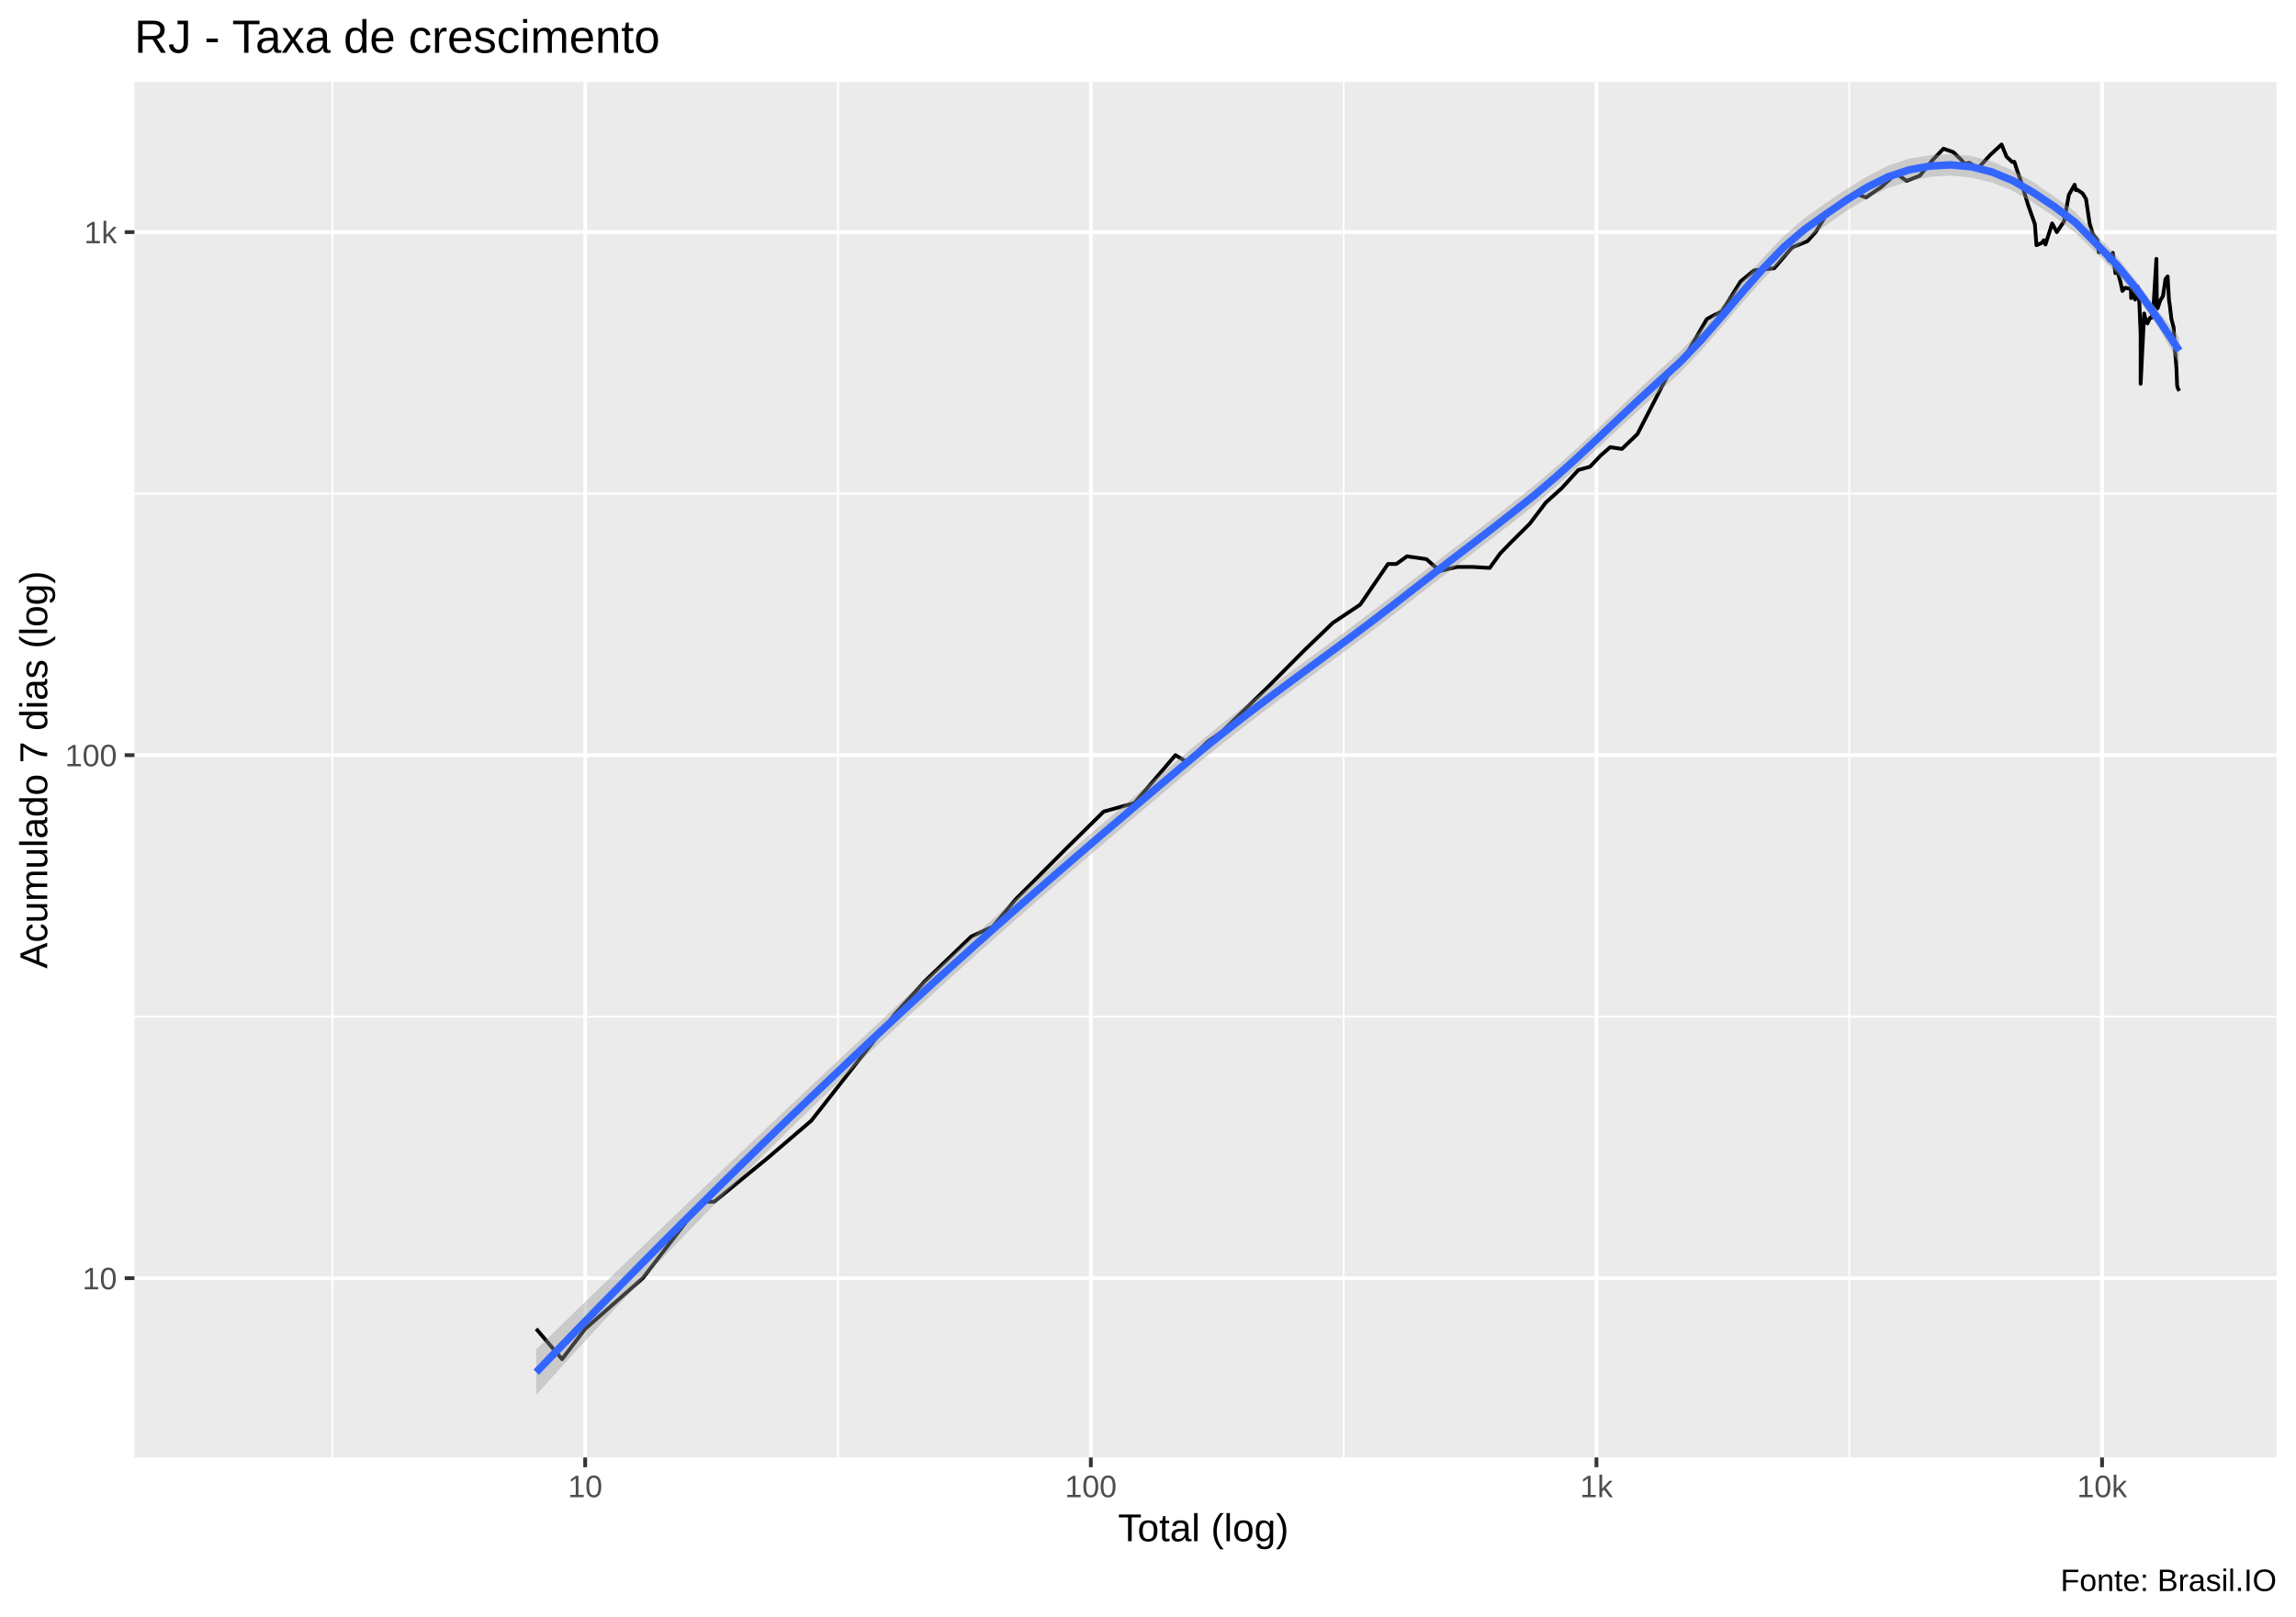
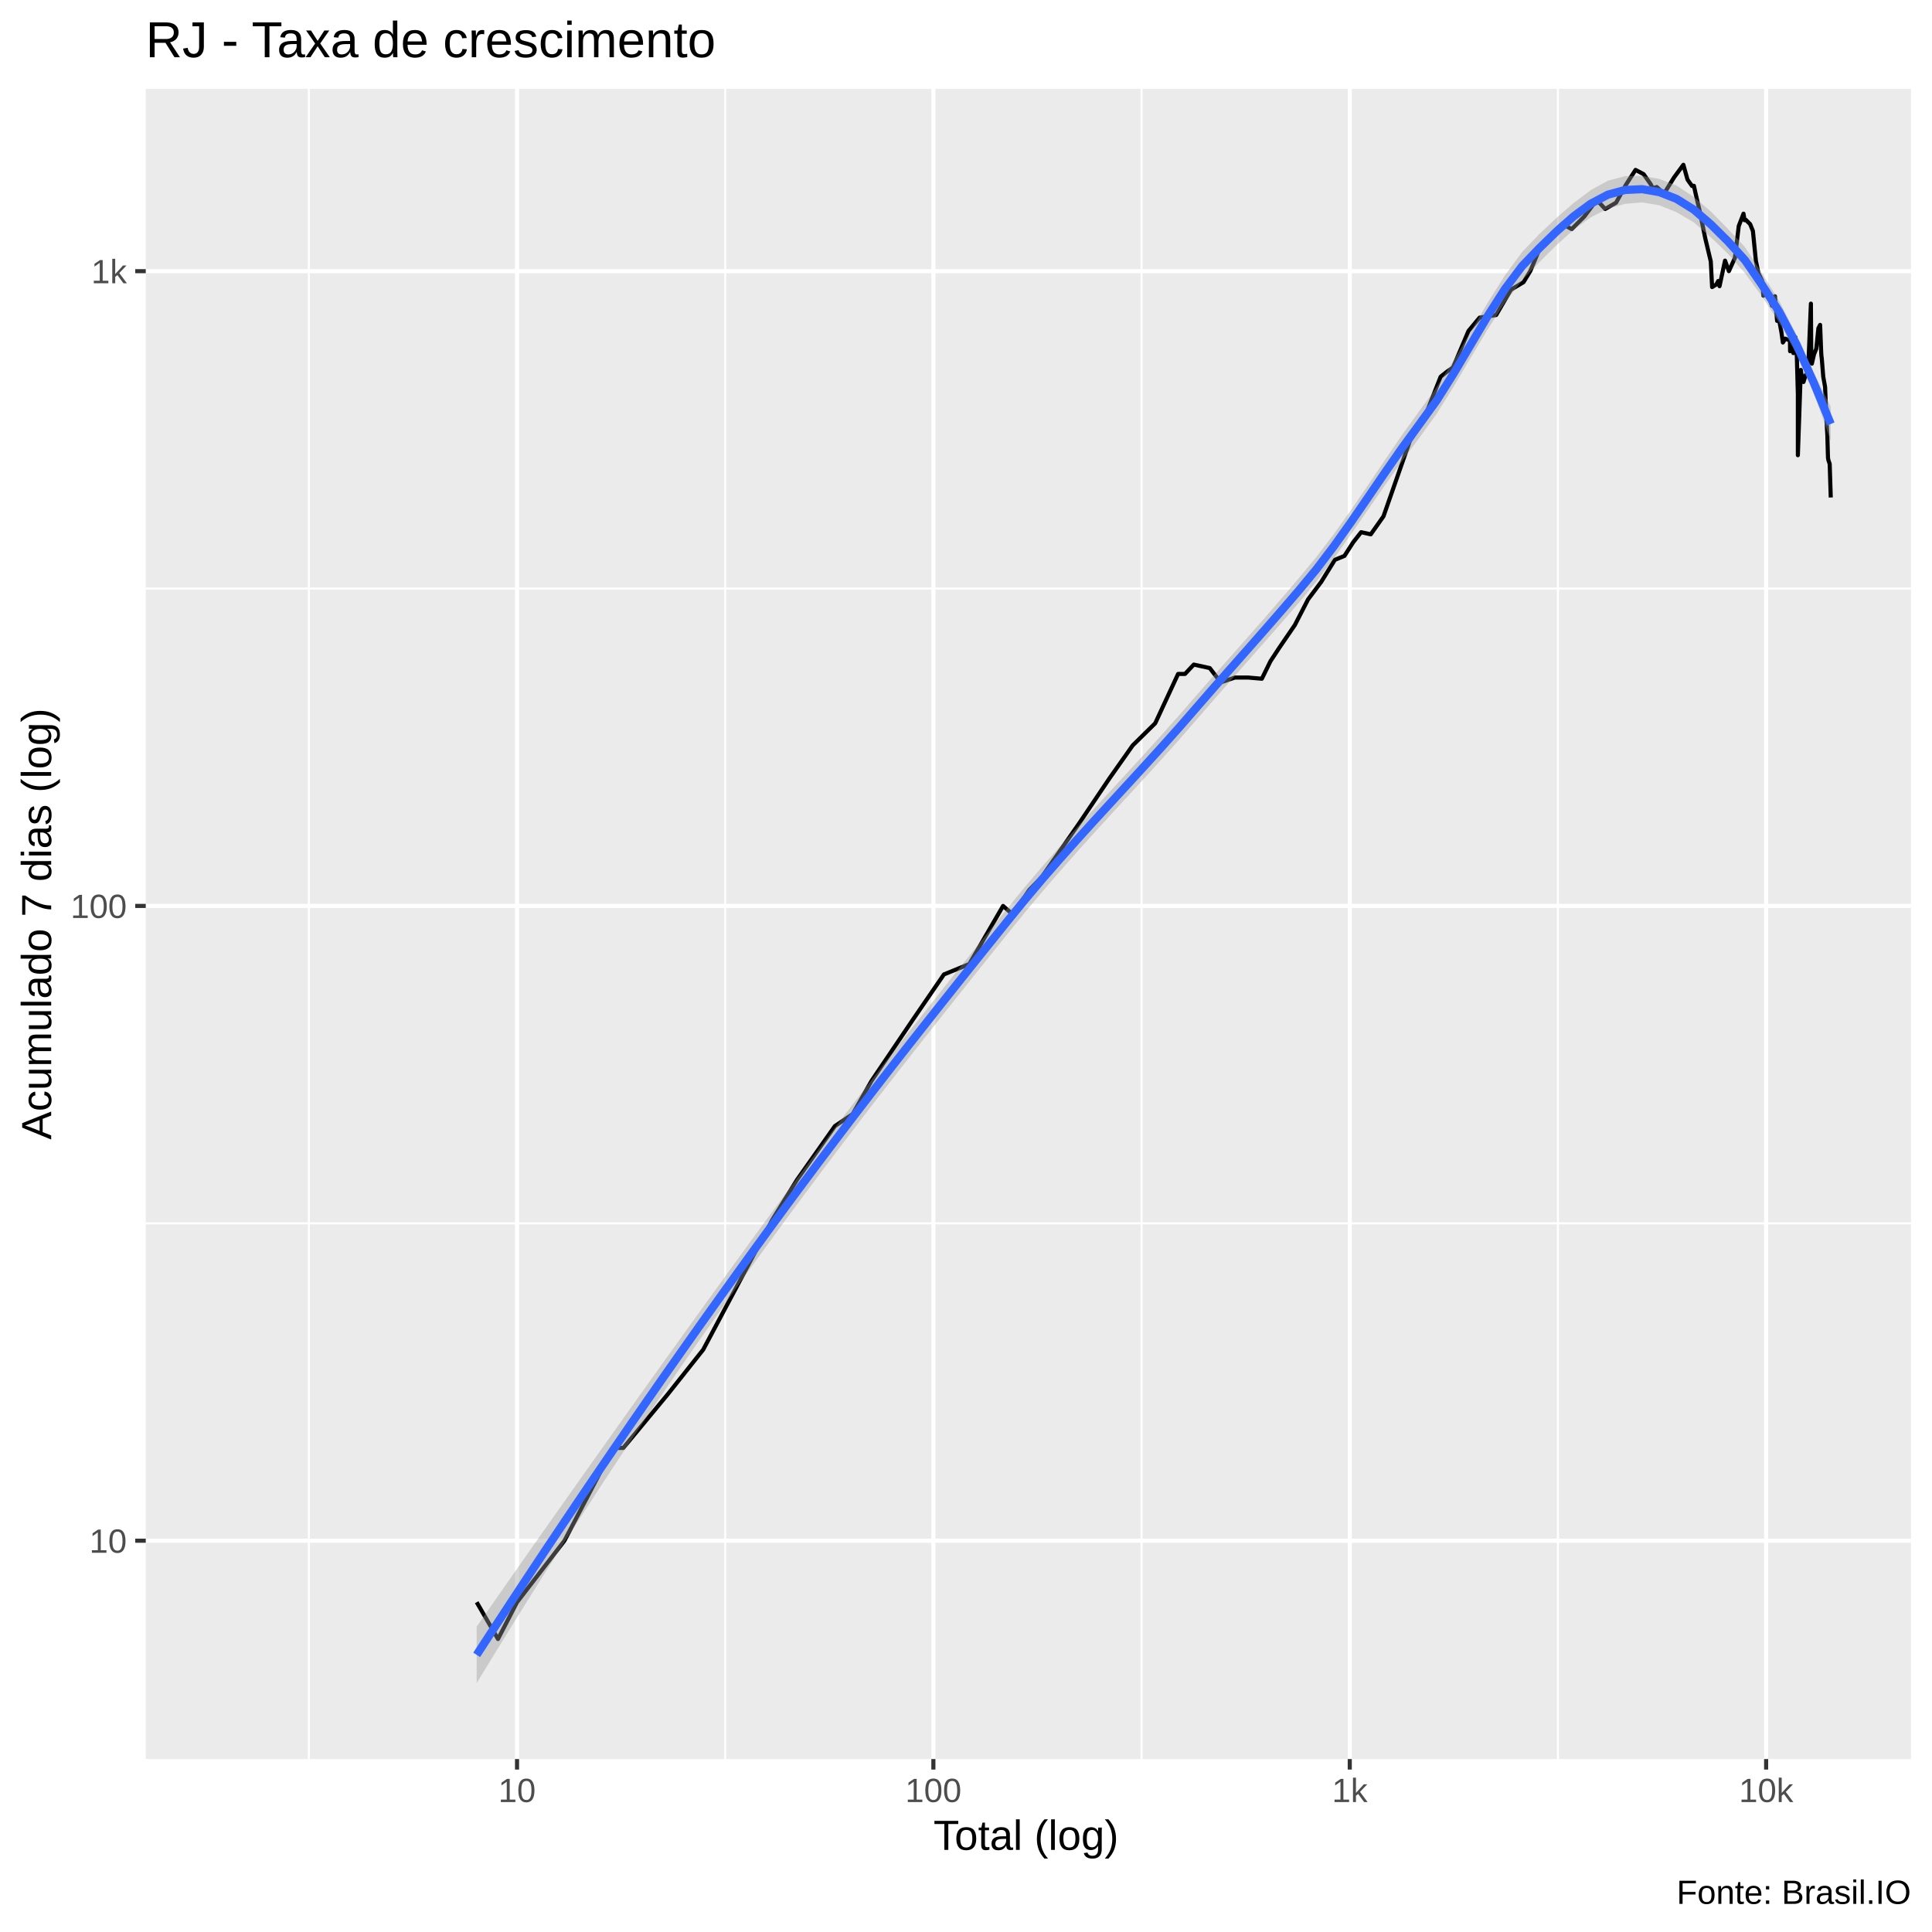
- <svg xmlns="http://www.w3.org/2000/svg" viewBox="0 0 649.50 457.50">
+ <svg xmlns="http://www.w3.org/2000/svg" viewBox="0 0 504.00 504.00">
  <defs>
    <style type="text/css">
    line, polyline, polygon, path, rect, circle {
      fill: none;
      stroke: #000000;
      stroke-linecap: round;
      stroke-linejoin: round;
      stroke-miterlimit: 10.00;
    }
  </style>
  </defs>
  <rect width="100%" height="100%" style="stroke: none; fill: #FFFFFF;" />
-   <rect x="0.00" y="0" width="649.50" height="457.50" style="stroke-width: 1.07; stroke: #FFFFFF; fill: #FFFFFF;" />
+   <rect x="-0" y="0.00" width="504.00" height="504.00" style="stroke-width: 1.07; stroke: #FFFFFF; fill: #FFFFFF;" />
  <defs>
-     <clipPath id="cpMzguMDJ8NjQ0LjAyfDQxMi4zOHwyMy4xOQ==">
-       <rect x="38.02" y="23.19" width="606.00" height="389.19" />
+     <clipPath id="cpMzguMDJ8NDk4LjUyfDQ1OC44OHwyMy4xOQ==">
+       <rect x="38.02" y="23.19" width="460.50" height="435.69" />
    </clipPath>
  </defs>
-   <rect x="38.02" y="23.19" width="606.00" height="389.19" style="stroke-width: 1.07; stroke: none; fill: #EBEBEB;" clip-path="url(#cpMzguMDJ8NjQ0LjAyfDQxMi4zOHwyMy4xOQ==)" />
-   <polyline points="38.02,287.65 644.02,287.65 " style="stroke-width: 0.53; stroke: #FFFFFF; stroke-linecap: butt;" clip-path="url(#cpMzguMDJ8NjQ0LjAyfDQxMi4zOHwyMy4xOQ==)" />
-   <polyline points="38.02,139.67 644.02,139.67 " style="stroke-width: 0.53; stroke: #FFFFFF; stroke-linecap: butt;" clip-path="url(#cpMzguMDJ8NjQ0LjAyfDQxMi4zOHwyMy4xOQ==)" />
-   <polyline points="94.03,412.38 94.03,23.19 " style="stroke-width: 0.53; stroke: #FFFFFF; stroke-linecap: butt;" clip-path="url(#cpMzguMDJ8NjQ0LjAyfDQxMi4zOHwyMy4xOQ==)" />
-   <polyline points="237.06,412.38 237.06,23.19 " style="stroke-width: 0.53; stroke: #FFFFFF; stroke-linecap: butt;" clip-path="url(#cpMzguMDJ8NjQ0LjAyfDQxMi4zOHwyMy4xOQ==)" />
-   <polyline points="380.09,412.38 380.09,23.19 " style="stroke-width: 0.53; stroke: #FFFFFF; stroke-linecap: butt;" clip-path="url(#cpMzguMDJ8NjQ0LjAyfDQxMi4zOHwyMy4xOQ==)" />
-   <polyline points="523.12,412.38 523.12,23.19 " style="stroke-width: 0.53; stroke: #FFFFFF; stroke-linecap: butt;" clip-path="url(#cpMzguMDJ8NjQ0LjAyfDQxMi4zOHwyMy4xOQ==)" />
-   <polyline points="38.02,361.64 644.02,361.64 " style="stroke-width: 1.07; stroke: #FFFFFF; stroke-linecap: butt;" clip-path="url(#cpMzguMDJ8NjQ0LjAyfDQxMi4zOHwyMy4xOQ==)" />
-   <polyline points="38.02,213.66 644.02,213.66 " style="stroke-width: 1.07; stroke: #FFFFFF; stroke-linecap: butt;" clip-path="url(#cpMzguMDJ8NjQ0LjAyfDQxMi4zOHwyMy4xOQ==)" />
-   <polyline points="38.02,65.68 644.02,65.68 " style="stroke-width: 1.07; stroke: #FFFFFF; stroke-linecap: butt;" clip-path="url(#cpMzguMDJ8NjQ0LjAyfDQxMi4zOHwyMy4xOQ==)" />
-   <polyline points="165.54,412.38 165.54,23.19 " style="stroke-width: 1.07; stroke: #FFFFFF; stroke-linecap: butt;" clip-path="url(#cpMzguMDJ8NjQ0LjAyfDQxMi4zOHwyMy4xOQ==)" />
-   <polyline points="308.58,412.38 308.58,23.19 " style="stroke-width: 1.07; stroke: #FFFFFF; stroke-linecap: butt;" clip-path="url(#cpMzguMDJ8NjQ0LjAyfDQxMi4zOHwyMy4xOQ==)" />
-   <polyline points="451.61,412.38 451.61,23.19 " style="stroke-width: 1.07; stroke: #FFFFFF; stroke-linecap: butt;" clip-path="url(#cpMzguMDJ8NjQ0LjAyfDQxMi4zOHwyMy4xOQ==)" />
-   <polyline points="594.64,412.38 594.64,23.19 " style="stroke-width: 1.07; stroke: #FFFFFF; stroke-linecap: butt;" clip-path="url(#cpMzguMDJ8NjQ0LjAyfDQxMi4zOHwyMy4xOQ==)" />
-   <polyline points="151.68,375.98 159.00,384.56 165.54,375.98 181.84,361.64 198.50,340.01 202.06,340.01 217.28,327.54 229.50,317.09 253.19,286.89 261.67,277.56 274.74,264.98 280.85,262.18 287.30,254.46 301.34,240.36 312.20,229.63 320.93,227.20 332.51,213.66 335.80,215.62 341.54,209.91 345.77,206.95 358.67,194.37 369.11,183.86 377.03,176.24 384.78,171.07 392.64,159.57 395.00,159.57 398.02,157.40 403.51,158.20 407.30,161.54 412.17,160.41 416.69,160.41 421.41,160.69 424.37,156.60 427.38,153.50 432.74,148.18 437.28,142.20 441.80,138.11 446.50,132.96 449.78,132.06 452.78,128.89 455.52,126.52 458.81,127.02 463.19,122.82 472.24,105.28 476.92,100.47 482.83,90.28 485.08,89.06 487.08,88.14 492.39,79.62 496.20,76.50 501.90,75.90 506.97,70.00 511.30,68.24 513.65,65.62 516.71,60.61 521.47,56.64 524.57,54.66 527.85,55.86 532.15,52.95 536.23,49.26 537.61,49.92 539.33,51.18 543.09,49.71 546.47,45.54 549.77,42.07 552.56,43.05 554.93,45.35 555.72,46.35 557.07,46.06 559.57,47.59 563.01,43.83 566.21,40.88 567.62,44.33 569.20,45.82 569.83,45.78 570.51,47.89 571.84,51.75 573.70,57.94 575.63,63.41 576.08,69.38 577.53,68.77 578.18,67.97 578.63,69.18 580.52,63.22 581.84,65.68 583.90,62.61 585.24,55.15 586.87,52.27 587.23,53.80 587.63,53.70 589.14,54.72 590.10,56.31 591.13,63.28 592.02,66.20 593.32,67.97 593.51,69.38 593.69,71.39 595.14,70.55 595.86,72.24 596.67,73.75 597.67,71.53 598.40,77.27 598.65,76.28 598.83,76.12 599.89,79.94 600.39,82.31 601.21,81.40 602.12,81.65 602.81,81.48 602.86,84.34 603.18,81.98 603.99,84.77 604.70,81.07 605.18,85.55 605.55,94.46 605.55,108.58 606.55,88.69 606.79,89.81 607.46,91.51 608.22,89.90 608.68,89.90 609.26,85.47 610.01,73.24 610.14,86.70 610.34,87.24 611.10,85.03 611.88,83.74 612.58,78.98 613.18,78.20 613.54,84.34 613.61,85.29 613.76,86.08 614.26,90.28 614.89,92.68 615.28,99.26 615.67,103.98 615.85,108.45 615.90,109.21 616.02,109.71 616.48,110.61 " style="stroke-width: 1.07; stroke-linecap: butt;" clip-path="url(#cpMzguMDJ8NjQ0LjAyfDQxMi4zOHwyMy4xOQ==)" />
-   <polygon points="151.68,381.82 157.57,376.08 163.45,370.36 169.33,364.65 175.22,358.96 181.10,353.29 186.98,347.64 192.87,341.99 198.75,336.37 204.63,330.75 210.52,325.15 216.40,319.57 222.28,314.00 228.17,308.44 234.05,302.91 239.93,297.39 245.82,291.90 251.70,286.43 257.58,281.00 263.47,275.62 269.35,270.29 275.23,265.00 281.12,259.77 287.00,254.57 292.88,249.42 298.77,244.30 304.65,239.22 310.54,234.17 316.42,229.15 322.30,224.16 328.19,219.19 334.07,214.23 339.95,209.35 345.84,204.64 351.72,200.09 357.60,195.65 363.49,191.28 369.37,186.94 375.25,182.61 381.14,178.24 387.02,173.83 392.90,169.34 398.79,164.75 404.67,160.19 410.55,155.69 416.44,151.19 422.32,146.64 428.20,142.01 434.09,137.29 439.97,132.30 445.85,127.02 451.74,121.52 457.62,115.89 463.51,110.26 469.39,104.78 475.27,99.42 481.16,93.30 487.04,86.59 492.92,79.64 498.81,72.86 504.69,66.68 510.57,61.61 516.46,57.46 522.34,53.51 528.22,49.89 534.11,46.88 539.99,44.89 545.87,43.91 551.76,43.64 557.64,44.11 563.52,45.69 569.41,48.26 575.29,51.60 581.17,55.66 587.06,59.95 592.94,66.28 598.82,72.53 604.71,80.04 610.59,88.11 616.48,95.36 616.48,103.11 610.59,92.62 604.71,84.29 598.82,77.44 592.94,71.55 587.06,65.89 581.17,61.31 575.29,57.48 569.41,54.00 563.52,51.67 557.64,50.25 551.76,49.66 545.87,50.06 539.99,51.28 534.11,53.19 528.22,56.04 522.34,59.67 516.46,63.81 510.57,68.05 504.69,73.00 498.81,78.96 492.92,85.58 487.04,92.50 481.16,99.29 475.27,105.49 469.39,110.81 463.51,116.11 457.62,121.55 451.74,127.05 445.85,132.53 439.97,137.85 434.09,142.89 428.20,147.58 422.32,152.15 416.44,156.67 410.55,161.18 404.67,165.72 398.79,170.32 392.90,174.90 387.02,179.37 381.14,183.75 375.25,188.09 369.37,192.43 363.49,196.80 357.60,201.23 351.72,205.76 345.84,210.39 339.95,215.16 334.07,220.08 328.19,225.05 322.30,230.04 316.42,235.04 310.54,240.07 304.65,245.13 298.77,250.22 292.88,255.34 287.00,260.50 281.12,265.70 275.23,270.94 269.35,276.23 263.47,281.58 257.58,286.98 251.70,292.45 245.82,297.97 239.93,303.54 234.05,309.17 228.17,314.86 222.28,320.61 216.40,326.42 210.52,332.30 204.63,338.24 198.75,344.25 192.87,350.33 186.98,356.47 181.10,362.68 175.22,368.95 169.33,375.29 163.45,381.69 157.57,388.16 151.68,394.69 " style="stroke-width: 0.00; stroke: none; fill: #999999; fill-opacity: 0.40;" clip-path="url(#cpMzguMDJ8NjQ0LjAyfDQxMi4zOHwyMy4xOQ==)" />
-   <polyline points="151.68,381.82 157.57,376.08 163.45,370.36 169.33,364.65 175.22,358.96 181.10,353.29 186.98,347.64 192.87,341.99 198.75,336.37 204.63,330.75 210.52,325.15 216.40,319.57 222.28,314.00 228.17,308.44 234.05,302.91 239.93,297.39 245.82,291.90 251.70,286.43 257.58,281.00 263.47,275.62 269.35,270.29 275.23,265.00 281.12,259.77 287.00,254.57 292.88,249.42 298.77,244.30 304.65,239.22 310.54,234.17 316.42,229.15 322.30,224.16 328.19,219.19 334.07,214.23 339.95,209.35 345.84,204.64 351.72,200.09 357.60,195.65 363.49,191.28 369.37,186.94 375.25,182.61 381.14,178.24 387.02,173.83 392.90,169.34 398.79,164.75 404.67,160.19 410.55,155.69 416.44,151.19 422.32,146.64 428.20,142.01 434.09,137.29 439.97,132.30 445.85,127.02 451.74,121.52 457.62,115.89 463.51,110.26 469.39,104.78 475.27,99.42 481.16,93.30 487.04,86.59 492.92,79.64 498.81,72.86 504.69,66.68 510.57,61.61 516.46,57.46 522.34,53.51 528.22,49.89 534.11,46.88 539.99,44.89 545.87,43.91 551.76,43.64 557.64,44.11 563.52,45.69 569.41,48.26 575.29,51.60 581.17,55.66 587.06,59.95 592.94,66.28 598.82,72.53 604.71,80.04 610.59,88.11 616.48,95.36 " style="stroke-width: 2.13; stroke: none;" clip-path="url(#cpMzguMDJ8NjQ0LjAyfDQxMi4zOHwyMy4xOQ==)" />
-   <polyline points="616.48,103.11 610.59,92.62 604.71,84.29 598.82,77.44 592.94,71.55 587.06,65.89 581.17,61.31 575.29,57.48 569.41,54.00 563.52,51.67 557.64,50.25 551.76,49.66 545.87,50.06 539.99,51.28 534.11,53.19 528.22,56.04 522.34,59.67 516.46,63.81 510.57,68.05 504.69,73.00 498.81,78.96 492.92,85.58 487.04,92.50 481.16,99.29 475.27,105.49 469.39,110.81 463.51,116.11 457.62,121.55 451.74,127.05 445.85,132.53 439.97,137.85 434.09,142.89 428.20,147.58 422.32,152.15 416.44,156.67 410.55,161.18 404.67,165.72 398.79,170.32 392.90,174.90 387.02,179.37 381.14,183.75 375.25,188.09 369.37,192.43 363.49,196.80 357.60,201.23 351.72,205.76 345.84,210.39 339.95,215.16 334.07,220.08 328.19,225.05 322.30,230.04 316.42,235.04 310.54,240.07 304.65,245.13 298.77,250.22 292.88,255.34 287.00,260.50 281.12,265.70 275.23,270.94 269.35,276.23 263.47,281.58 257.58,286.98 251.70,292.45 245.82,297.97 239.93,303.54 234.05,309.17 228.17,314.86 222.28,320.61 216.40,326.42 210.52,332.30 204.63,338.24 198.75,344.25 192.87,350.33 186.98,356.47 181.10,362.68 175.22,368.95 169.33,375.29 163.45,381.69 157.57,388.16 151.68,394.69 " style="stroke-width: 2.13; stroke: none;" clip-path="url(#cpMzguMDJ8NjQ0LjAyfDQxMi4zOHwyMy4xOQ==)" />
-   <polyline points="151.68,388.25 157.57,382.12 163.45,376.02 169.33,369.97 175.22,363.96 181.10,357.98 186.98,352.05 192.87,346.16 198.75,340.31 204.63,334.50 210.52,328.73 216.40,322.99 222.28,317.30 228.17,311.65 234.05,306.04 239.93,300.47 245.82,294.93 251.70,289.44 257.58,283.99 263.47,278.60 269.35,273.26 275.23,267.97 281.12,262.73 287.00,257.54 292.88,252.38 298.77,247.26 304.65,242.18 310.54,237.12 316.42,232.10 322.30,227.10 328.19,222.12 334.07,217.16 339.95,212.25 345.84,207.52 351.72,202.92 357.60,198.44 363.49,194.04 369.37,189.69 375.25,185.35 381.14,181.00 387.02,176.60 392.90,172.12 398.79,167.54 404.67,162.96 410.55,158.43 416.44,153.93 422.32,149.40 428.20,144.80 434.09,140.09 439.97,135.08 445.85,129.77 451.74,124.28 457.62,118.72 463.51,113.18 469.39,107.79 475.27,102.45 481.16,96.29 487.04,89.54 492.92,82.61 498.81,75.91 504.69,69.84 510.57,64.83 516.46,60.64 522.34,56.59 528.22,52.96 534.11,50.03 539.99,48.08 545.87,46.99 551.76,46.65 557.64,47.18 563.52,48.68 569.41,51.13 575.29,54.54 581.17,58.48 587.06,62.92 592.94,68.92 598.82,74.99 604.71,82.16 610.59,90.37 616.48,99.24 " style="stroke-width: 2.13; stroke: #3366FF; stroke-linecap: butt;" clip-path="url(#cpMzguMDJ8NjQ0LjAyfDQxMi4zOHwyMy4xOQ==)" />
+   <rect x="38.02" y="23.19" width="460.50" height="435.69" style="stroke-width: 1.07; stroke: none; fill: #EBEBEB;" clip-path="url(#cpMzguMDJ8NDk4LjUyfDQ1OC44OHwyMy4xOQ==)" />
+   <polyline points="38.02,319.13 498.52,319.13 " style="stroke-width: 0.53; stroke: #FFFFFF; stroke-linecap: butt;" clip-path="url(#cpMzguMDJ8NDk4LjUyfDQ1OC44OHwyMy4xOQ==)" />
+   <polyline points="38.02,153.54 498.52,153.54 " style="stroke-width: 0.53; stroke: #FFFFFF; stroke-linecap: butt;" clip-path="url(#cpMzguMDJ8NDk4LjUyfDQ1OC44OHwyMy4xOQ==)" />
+   <polyline points="80.57,458.88 80.57,23.19 " style="stroke-width: 0.53; stroke: #FFFFFF; stroke-linecap: butt;" clip-path="url(#cpMzguMDJ8NDk4LjUyfDQ1OC44OHwyMy4xOQ==)" />
+   <polyline points="189.18,458.88 189.18,23.19 " style="stroke-width: 0.53; stroke: #FFFFFF; stroke-linecap: butt;" clip-path="url(#cpMzguMDJ8NDk4LjUyfDQ1OC44OHwyMy4xOQ==)" />
+   <polyline points="297.80,458.88 297.80,23.19 " style="stroke-width: 0.53; stroke: #FFFFFF; stroke-linecap: butt;" clip-path="url(#cpMzguMDJ8NDk4LjUyfDQ1OC44OHwyMy4xOQ==)" />
+   <polyline points="406.42,458.88 406.42,23.19 " style="stroke-width: 0.53; stroke: #FFFFFF; stroke-linecap: butt;" clip-path="url(#cpMzguMDJ8NDk4LjUyfDQ1OC44OHwyMy4xOQ==)" />
+   <polyline points="38.02,401.92 498.52,401.92 " style="stroke-width: 1.07; stroke: #FFFFFF; stroke-linecap: butt;" clip-path="url(#cpMzguMDJ8NDk4LjUyfDQ1OC44OHwyMy4xOQ==)" />
+   <polyline points="38.02,236.33 498.52,236.33 " style="stroke-width: 1.07; stroke: #FFFFFF; stroke-linecap: butt;" clip-path="url(#cpMzguMDJ8NDk4LjUyfDQ1OC44OHwyMy4xOQ==)" />
+   <polyline points="38.02,70.74 498.52,70.74 " style="stroke-width: 1.07; stroke: #FFFFFF; stroke-linecap: butt;" clip-path="url(#cpMzguMDJ8NDk4LjUyfDQ1OC44OHwyMy4xOQ==)" />
+   <polyline points="134.88,458.88 134.88,23.19 " style="stroke-width: 1.07; stroke: #FFFFFF; stroke-linecap: butt;" clip-path="url(#cpMzguMDJ8NDk4LjUyfDQ1OC44OHwyMy4xOQ==)" />
+   <polyline points="243.49,458.88 243.49,23.19 " style="stroke-width: 1.07; stroke: #FFFFFF; stroke-linecap: butt;" clip-path="url(#cpMzguMDJ8NDk4LjUyfDQ1OC44OHwyMy4xOQ==)" />
+   <polyline points="352.11,458.88 352.11,23.19 " style="stroke-width: 1.07; stroke: #FFFFFF; stroke-linecap: butt;" clip-path="url(#cpMzguMDJ8NDk4LjUyfDQ1OC44OHwyMy4xOQ==)" />
+   <polyline points="460.73,458.88 460.73,23.19 " style="stroke-width: 1.07; stroke: #FFFFFF; stroke-linecap: butt;" clip-path="url(#cpMzguMDJ8NDk4LjUyfDQ1OC44OHwyMy4xOQ==)" />
+   <polyline points="124.35,417.97 129.91,427.57 134.88,417.97 147.25,401.92 159.91,377.72 162.60,377.72 174.17,363.76 183.45,352.07 201.44,318.27 207.88,307.83 217.80,293.76 222.44,290.63 227.34,281.99 238.00,266.21 246.24,254.20 252.87,251.49 261.67,236.33 264.17,238.52 268.53,232.14 271.74,228.83 281.54,214.75 289.47,202.98 295.48,194.46 301.36,188.68 307.33,175.81 309.13,175.81 311.42,173.37 315.59,174.28 318.46,178.01 322.16,176.75 325.60,176.75 329.18,177.06 331.43,172.48 333.71,169.01 337.78,163.06 341.23,156.37 344.67,151.79 348.23,146.04 350.73,145.02 353.00,141.47 355.08,138.83 357.59,139.39 360.91,134.69 367.78,115.06 371.33,109.67 375.82,98.27 377.53,96.91 379.05,95.88 383.08,86.34 385.98,82.86 390.30,82.18 394.15,75.58 397.44,73.61 399.23,70.67 401.55,65.08 405.16,60.63 407.52,58.42 410.01,59.76 413.28,56.50 416.38,52.38 417.43,53.10 418.73,54.52 421.58,52.88 424.15,48.21 426.66,44.32 428.77,45.43 430.58,48.00 431.17,49.11 432.20,48.79 434.10,50.51 436.71,46.29 439.14,42.99 440.22,46.86 441.41,48.53 441.89,48.47 442.41,50.83 443.42,55.16 444.83,62.08 446.29,68.20 446.64,74.89 447.74,74.21 448.23,73.31 448.57,74.66 450.01,67.99 451.01,70.74 452.58,67.30 453.59,58.96 454.83,55.74 455.10,57.45 455.41,57.33 456.56,58.48 457.28,60.26 458.06,68.06 458.74,71.32 459.73,73.31 459.87,74.89 460.01,77.13 461.11,76.20 461.66,78.08 462.27,79.77 463.03,77.29 463.59,83.71 463.78,82.60 463.92,82.43 464.72,86.70 465.10,89.35 465.72,88.34 466.41,88.61 466.94,88.43 466.98,91.62 467.22,88.98 467.83,92.11 468.37,87.97 468.74,92.98 469.01,102.95 469.01,118.75 469.78,96.50 469.96,97.74 470.47,99.65 471.04,97.85 471.39,97.85 471.84,92.89 472.41,79.21 472.51,94.27 472.66,94.87 473.23,92.40 473.82,90.95 474.36,85.63 474.81,84.75 475.08,91.62 475.14,92.69 475.25,93.57 475.63,98.27 476.11,100.95 476.41,108.32 476.70,113.61 476.84,118.61 476.87,119.45 476.97,120.02 477.31,121.02 477.59,129.78 " style="stroke-width: 1.07; stroke-linecap: butt;" clip-path="url(#cpMzguMDJ8NDk4LjUyfDQ1OC44OHwyMy4xOQ==)" />
+   <polygon points="124.35,424.33 128.82,417.91 133.29,411.51 137.76,405.13 142.23,398.77 146.71,392.43 151.18,386.10 155.65,379.79 160.12,373.50 164.59,367.22 169.06,360.95 173.53,354.70 178.01,348.46 182.48,342.25 186.95,336.05 191.42,329.88 195.89,323.73 200.36,317.61 204.83,311.52 209.31,305.50 213.78,299.53 218.25,293.61 222.72,287.75 227.19,281.93 231.66,276.16 236.13,270.43 240.61,264.75 245.08,259.09 249.55,253.47 254.02,247.88 258.49,242.31 262.96,236.76 267.43,231.30 271.90,226.04 276.38,220.94 280.85,215.97 285.32,211.08 289.79,206.23 294.26,201.37 298.73,196.48 303.20,191.53 307.68,186.50 312.15,181.36 316.62,176.25 321.09,171.20 325.56,166.15 330.03,161.06 334.50,155.89 338.98,150.64 343.45,145.24 347.92,139.38 352.39,133.11 356.86,126.58 361.33,119.94 365.80,113.40 370.28,107.19 374.75,101.02 379.22,93.98 383.69,86.45 388.16,78.87 392.63,71.77 397.10,65.71 401.58,61.05 406.05,56.82 410.52,52.94 414.99,49.59 419.46,47.13 423.93,45.94 428.40,45.89 432.87,46.68 437.35,48.40 441.82,51.35 446.29,55.15 450.76,59.71 455.23,64.49 459.70,71.36 464.17,78.51 468.65,87.37 473.12,97.18 477.59,106.09 477.59,115.11 473.12,102.33 468.65,92.36 464.17,84.24 459.70,77.40 455.23,71.29 450.76,66.18 446.29,61.89 441.82,57.98 437.35,55.36 432.87,53.56 428.40,52.80 423.93,53.18 419.46,54.43 414.99,56.69 410.52,59.92 406.05,63.93 401.58,68.39 397.10,73.07 392.63,78.92 388.16,85.80 383.69,93.27 379.22,100.85 374.75,107.99 370.28,114.17 365.80,120.22 361.33,126.52 356.86,132.98 352.39,139.45 347.92,145.75 343.45,151.67 338.98,157.06 334.50,162.24 330.03,167.34 325.56,172.40 321.09,177.47 316.62,182.58 312.15,187.74 307.68,192.88 303.20,197.88 298.73,202.79 294.26,207.65 289.79,212.51 285.32,217.40 280.85,222.37 276.38,227.43 271.90,232.62 267.43,237.95 262.96,243.46 258.49,249.03 254.02,254.61 249.55,260.22 245.08,265.85 240.61,271.51 236.13,277.21 231.66,282.94 227.19,288.72 222.72,294.54 218.25,300.41 213.78,306.34 209.31,312.33 204.83,318.38 200.36,324.49 195.89,330.67 191.42,336.92 186.95,343.22 182.48,349.59 178.01,356.03 173.53,362.55 169.06,369.13 164.59,375.79 160.12,382.53 155.65,389.34 151.18,396.22 146.71,403.18 142.23,410.21 137.76,417.32 133.29,424.50 128.82,431.75 124.35,439.07 " style="stroke-width: 0.00; stroke: none; fill: #999999; fill-opacity: 0.40;" clip-path="url(#cpMzguMDJ8NDk4LjUyfDQ1OC44OHwyMy4xOQ==)" />
+   <polyline points="124.35,424.33 128.82,417.91 133.29,411.51 137.76,405.13 142.23,398.77 146.71,392.43 151.18,386.10 155.65,379.79 160.12,373.50 164.59,367.22 169.06,360.95 173.53,354.70 178.01,348.46 182.48,342.25 186.95,336.05 191.42,329.88 195.89,323.73 200.36,317.61 204.83,311.52 209.31,305.50 213.78,299.53 218.25,293.61 222.72,287.75 227.19,281.93 231.66,276.16 236.13,270.43 240.61,264.75 245.08,259.09 249.55,253.47 254.02,247.88 258.49,242.31 262.96,236.76 267.43,231.30 271.90,226.04 276.38,220.94 280.85,215.97 285.32,211.08 289.79,206.23 294.26,201.37 298.73,196.48 303.20,191.53 307.68,186.50 312.15,181.36 316.62,176.25 321.09,171.20 325.56,166.15 330.03,161.06 334.50,155.89 338.98,150.64 343.45,145.24 347.92,139.38 352.39,133.11 356.86,126.58 361.33,119.94 365.80,113.40 370.28,107.19 374.75,101.02 379.22,93.98 383.69,86.45 388.16,78.87 392.63,71.77 397.10,65.71 401.58,61.05 406.05,56.82 410.52,52.94 414.99,49.59 419.46,47.13 423.93,45.94 428.40,45.89 432.87,46.68 437.35,48.40 441.82,51.35 446.29,55.15 450.76,59.71 455.23,64.49 459.70,71.36 464.17,78.51 468.65,87.37 473.12,97.18 477.59,106.09 " style="stroke-width: 2.13; stroke: none;" clip-path="url(#cpMzguMDJ8NDk4LjUyfDQ1OC44OHwyMy4xOQ==)" />
+   <polyline points="477.59,115.11 473.12,102.33 468.65,92.36 464.17,84.24 459.70,77.40 455.23,71.29 450.76,66.18 446.29,61.89 441.82,57.98 437.35,55.36 432.87,53.56 428.40,52.80 423.93,53.18 419.46,54.43 414.99,56.69 410.52,59.92 406.05,63.93 401.58,68.39 397.10,73.07 392.63,78.92 388.16,85.80 383.69,93.27 379.22,100.85 374.75,107.99 370.28,114.17 365.80,120.22 361.33,126.52 356.86,132.98 352.39,139.45 347.92,145.75 343.45,151.67 338.98,157.06 334.50,162.24 330.03,167.34 325.56,172.40 321.09,177.47 316.62,182.58 312.15,187.74 307.68,192.88 303.20,197.88 298.73,202.79 294.26,207.65 289.79,212.51 285.32,217.40 280.85,222.37 276.38,227.43 271.90,232.62 267.43,237.95 262.96,243.46 258.49,249.03 254.02,254.61 249.55,260.22 245.08,265.85 240.61,271.51 236.13,277.21 231.66,282.94 227.19,288.72 222.72,294.54 218.25,300.41 213.78,306.34 209.31,312.33 204.83,318.38 200.36,324.49 195.89,330.67 191.42,336.92 186.95,343.22 182.48,349.59 178.01,356.03 173.53,362.55 169.06,369.13 164.59,375.79 160.12,382.53 155.65,389.34 151.18,396.22 146.71,403.18 142.23,410.21 137.76,417.32 133.29,424.50 128.82,431.75 124.35,439.07 " style="stroke-width: 2.13; stroke: none;" clip-path="url(#cpMzguMDJ8NDk4LjUyfDQ1OC44OHwyMy4xOQ==)" />
+   <polyline points="124.35,431.70 128.82,424.83 133.29,418.01 137.76,411.23 142.23,404.49 146.71,397.80 151.18,391.16 155.65,384.56 160.12,378.01 164.59,371.50 169.06,365.04 173.53,358.62 178.01,352.25 182.48,345.92 186.95,339.64 191.42,333.40 195.89,327.20 200.36,321.05 204.83,314.95 209.31,308.91 213.78,302.93 218.25,297.01 222.72,291.14 227.19,285.33 231.66,279.55 236.13,273.82 240.61,268.13 245.08,262.47 249.55,256.84 254.02,251.24 258.49,245.67 262.96,240.11 267.43,234.63 271.90,229.33 276.38,224.19 280.85,219.17 285.32,214.24 289.79,209.37 294.26,204.51 298.73,199.63 303.20,194.71 307.68,189.69 312.15,184.55 316.62,179.42 321.09,174.34 325.56,169.28 330.03,164.20 334.50,159.07 338.98,153.85 343.45,148.45 347.92,142.56 352.39,136.28 356.86,129.78 361.33,123.23 365.80,116.81 370.28,110.68 374.75,104.51 379.22,97.42 383.69,89.86 388.16,82.33 392.63,75.34 397.10,69.39 401.58,64.72 406.05,60.38 410.52,56.43 414.99,53.14 419.46,50.78 423.93,49.56 428.40,49.35 432.87,50.12 437.35,51.88 441.82,54.66 446.29,58.52 450.76,62.95 455.23,67.89 459.70,74.38 464.17,81.38 468.65,89.86 473.12,99.76 477.59,110.60 " style="stroke-width: 2.13; stroke: #3366FF; stroke-linecap: butt;" clip-path="url(#cpMzguMDJ8NDk4LjUyfDQ1OC44OHwyMy4xOQ==)" />
  <defs>
-     <clipPath id="cpMC4wMHw2NDkuNTB8NDU3LjUwfDAuMDA=">
-       <rect x="0.00" y="0.00" width="649.50" height="457.50" />
+     <clipPath id="cpMC4wMHw1MDQuMDB8NTA0LjAwfDAuMDA=">
+       <rect x="0.00" y="0.00" width="504.00" height="504.00" />
    </clipPath>
  </defs>
-   <g clip-path="url(#cpMC4wMHw2NDkuNTB8NDU3LjUwfDAuMDA=)">
-     <text x="23.30" y="364.79" style="font-size: 8.80px; fill: #4D4D4D; font-family: Arial;" textLength="9.79px" lengthAdjust="spacingAndGlyphs">10</text>
+   <g clip-path="url(#cpMC4wMHw1MDQuMDB8NTA0LjAwfDAuMDA=)">
+     <text x="23.30" y="405.07" style="font-size: 8.80px; fill: #4D4D4D; font-family: Arial;" textLength="9.79px" lengthAdjust="spacingAndGlyphs">10</text>
  </g>
-   <g clip-path="url(#cpMC4wMHw2NDkuNTB8NDU3LjUwfDAuMDA=)">
-     <text x="18.41" y="216.81" style="font-size: 8.80px; fill: #4D4D4D; font-family: Arial;" textLength="14.68px" lengthAdjust="spacingAndGlyphs">100</text>
+   <g clip-path="url(#cpMC4wMHw1MDQuMDB8NTA0LjAwfDAuMDA=)">
+     <text x="18.41" y="239.48" style="font-size: 8.80px; fill: #4D4D4D; font-family: Arial;" textLength="14.68px" lengthAdjust="spacingAndGlyphs">100</text>
  </g>
-   <g clip-path="url(#cpMC4wMHw2NDkuNTB8NDU3LjUwfDAuMDA=)">
-     <text x="23.80" y="68.83" style="font-size: 8.80px; fill: #4D4D4D; font-family: Arial;" textLength="9.29px" lengthAdjust="spacingAndGlyphs">1k</text>
+   <g clip-path="url(#cpMC4wMHw1MDQuMDB8NTA0LjAwfDAuMDA=)">
+     <text x="23.80" y="73.89" style="font-size: 8.80px; fill: #4D4D4D; font-family: Arial;" textLength="9.29px" lengthAdjust="spacingAndGlyphs">1k</text>
  </g>
-   <polyline points="35.28,361.64 38.02,361.64 " style="stroke-width: 1.07; stroke: #333333; stroke-linecap: butt;" clip-path="url(#cpMC4wMHw2NDkuNTB8NDU3LjUwfDAuMDA=)" />
-   <polyline points="35.28,213.66 38.02,213.66 " style="stroke-width: 1.07; stroke: #333333; stroke-linecap: butt;" clip-path="url(#cpMC4wMHw2NDkuNTB8NDU3LjUwfDAuMDA=)" />
-   <polyline points="35.28,65.68 38.02,65.68 " style="stroke-width: 1.07; stroke: #333333; stroke-linecap: butt;" clip-path="url(#cpMC4wMHw2NDkuNTB8NDU3LjUwfDAuMDA=)" />
-   <polyline points="165.54,415.12 165.54,412.38 " style="stroke-width: 1.07; stroke: #333333; stroke-linecap: butt;" clip-path="url(#cpMC4wMHw2NDkuNTB8NDU3LjUwfDAuMDA=)" />
-   <polyline points="308.58,415.12 308.58,412.38 " style="stroke-width: 1.07; stroke: #333333; stroke-linecap: butt;" clip-path="url(#cpMC4wMHw2NDkuNTB8NDU3LjUwfDAuMDA=)" />
-   <polyline points="451.61,415.12 451.61,412.38 " style="stroke-width: 1.07; stroke: #333333; stroke-linecap: butt;" clip-path="url(#cpMC4wMHw2NDkuNTB8NDU3LjUwfDAuMDA=)" />
-   <polyline points="594.64,415.12 594.64,412.38 " style="stroke-width: 1.07; stroke: #333333; stroke-linecap: butt;" clip-path="url(#cpMC4wMHw2NDkuNTB8NDU3LjUwfDAuMDA=)" />
-   <g clip-path="url(#cpMC4wMHw2NDkuNTB8NDU3LjUwfDAuMDA=)">
-     <text x="160.65" y="423.61" style="font-size: 8.80px; fill: #4D4D4D; font-family: Arial;" textLength="9.79px" lengthAdjust="spacingAndGlyphs">10</text>
+   <polyline points="35.28,401.92 38.02,401.92 " style="stroke-width: 1.07; stroke: #333333; stroke-linecap: butt;" clip-path="url(#cpMC4wMHw1MDQuMDB8NTA0LjAwfDAuMDA=)" />
+   <polyline points="35.28,236.33 38.02,236.33 " style="stroke-width: 1.07; stroke: #333333; stroke-linecap: butt;" clip-path="url(#cpMC4wMHw1MDQuMDB8NTA0LjAwfDAuMDA=)" />
+   <polyline points="35.28,70.74 38.02,70.74 " style="stroke-width: 1.07; stroke: #333333; stroke-linecap: butt;" clip-path="url(#cpMC4wMHw1MDQuMDB8NTA0LjAwfDAuMDA=)" />
+   <polyline points="134.88,461.62 134.88,458.88 " style="stroke-width: 1.07; stroke: #333333; stroke-linecap: butt;" clip-path="url(#cpMC4wMHw1MDQuMDB8NTA0LjAwfDAuMDA=)" />
+   <polyline points="243.49,461.62 243.49,458.88 " style="stroke-width: 1.07; stroke: #333333; stroke-linecap: butt;" clip-path="url(#cpMC4wMHw1MDQuMDB8NTA0LjAwfDAuMDA=)" />
+   <polyline points="352.11,461.62 352.11,458.88 " style="stroke-width: 1.07; stroke: #333333; stroke-linecap: butt;" clip-path="url(#cpMC4wMHw1MDQuMDB8NTA0LjAwfDAuMDA=)" />
+   <polyline points="460.73,461.62 460.73,458.88 " style="stroke-width: 1.07; stroke: #333333; stroke-linecap: butt;" clip-path="url(#cpMC4wMHw1MDQuMDB8NTA0LjAwfDAuMDA=)" />
+   <g clip-path="url(#cpMC4wMHw1MDQuMDB8NTA0LjAwfDAuMDA=)">
+     <text x="129.98" y="470.11" style="font-size: 8.80px; fill: #4D4D4D; font-family: Arial;" textLength="9.79px" lengthAdjust="spacingAndGlyphs">10</text>
  </g>
-   <g clip-path="url(#cpMC4wMHw2NDkuNTB8NDU3LjUwfDAuMDA=)">
-     <text x="301.23" y="423.61" style="font-size: 8.80px; fill: #4D4D4D; font-family: Arial;" textLength="14.68px" lengthAdjust="spacingAndGlyphs">100</text>
+   <g clip-path="url(#cpMC4wMHw1MDQuMDB8NTA0LjAwfDAuMDA=)">
+     <text x="236.15" y="470.11" style="font-size: 8.80px; fill: #4D4D4D; font-family: Arial;" textLength="14.68px" lengthAdjust="spacingAndGlyphs">100</text>
  </g>
-   <g clip-path="url(#cpMC4wMHw2NDkuNTB8NDU3LjUwfDAuMDA=)">
-     <text x="446.96" y="423.61" style="font-size: 8.80px; fill: #4D4D4D; font-family: Arial;" textLength="9.29px" lengthAdjust="spacingAndGlyphs">1k</text>
+   <g clip-path="url(#cpMC4wMHw1MDQuMDB8NTA0LjAwfDAuMDA=)">
+     <text x="347.47" y="470.11" style="font-size: 8.80px; fill: #4D4D4D; font-family: Arial;" textLength="9.29px" lengthAdjust="spacingAndGlyphs">1k</text>
  </g>
-   <g clip-path="url(#cpMC4wMHw2NDkuNTB8NDU3LjUwfDAuMDA=)">
-     <text x="587.55" y="423.61" style="font-size: 8.80px; fill: #4D4D4D; font-family: Arial;" textLength="14.19px" lengthAdjust="spacingAndGlyphs">10k</text>
+   <g clip-path="url(#cpMC4wMHw1MDQuMDB8NTA0LjAwfDAuMDA=)">
+     <text x="453.64" y="470.11" style="font-size: 8.80px; fill: #4D4D4D; font-family: Arial;" textLength="14.19px" lengthAdjust="spacingAndGlyphs">10k</text>
  </g>
-   <g clip-path="url(#cpMC4wMHw2NDkuNTB8NDU3LjUwfDAuMDA=)">
-     <text x="316.26" y="436.07" style="font-size: 11.00px; font-family: Arial;" textLength="49.52px" lengthAdjust="spacingAndGlyphs">Total (log)</text>
+   <g clip-path="url(#cpMC4wMHw1MDQuMDB8NTA0LjAwfDAuMDA=)">
+     <text x="243.51" y="482.57" style="font-size: 11.00px; font-family: Arial;" textLength="49.52px" lengthAdjust="spacingAndGlyphs">Total (log)</text>
  </g>
-   <g clip-path="url(#cpMC4wMHw2NDkuNTB8NDU3LjUwfDAuMDA=)">
-     <text transform="translate(13.35,274.03) rotate(-90)" style="font-size: 11.00px; font-family: Arial;" textLength="112.50px" lengthAdjust="spacingAndGlyphs">Acumulado 7 dias (log)</text>
+   <g clip-path="url(#cpMC4wMHw1MDQuMDB8NTA0LjAwfDAuMDA=)">
+     <text transform="translate(13.35,297.28) rotate(-90)" style="font-size: 11.00px; font-family: Arial;" textLength="112.50px" lengthAdjust="spacingAndGlyphs">Acumulado 7 dias (log)</text>
  </g>
-   <g clip-path="url(#cpMC4wMHw2NDkuNTB8NDU3LjUwfDAuMDA=)">
+   <g clip-path="url(#cpMC4wMHw1MDQuMDB8NTA0LjAwfDAuMDA=)">
    <text x="38.02" y="14.93" style="font-size: 13.20px; font-family: Arial;" textLength="150.38px" lengthAdjust="spacingAndGlyphs">RJ - Taxa de crescimento</text>
  </g>
-   <g clip-path="url(#cpMC4wMHw2NDkuNTB8NDU3LjUwfDAuMDA=)">
-     <text x="582.89" y="450.17" style="font-size: 8.80px; font-family: Arial;" textLength="61.13px" lengthAdjust="spacingAndGlyphs">Fonte: Brasil.IO</text>
+   <g clip-path="url(#cpMC4wMHw1MDQuMDB8NTA0LjAwfDAuMDA=)">
+     <text x="437.39" y="496.67" style="font-size: 8.80px; font-family: Arial;" textLength="61.13px" lengthAdjust="spacingAndGlyphs">Fonte: Brasil.IO</text>
  </g>
</svg>
